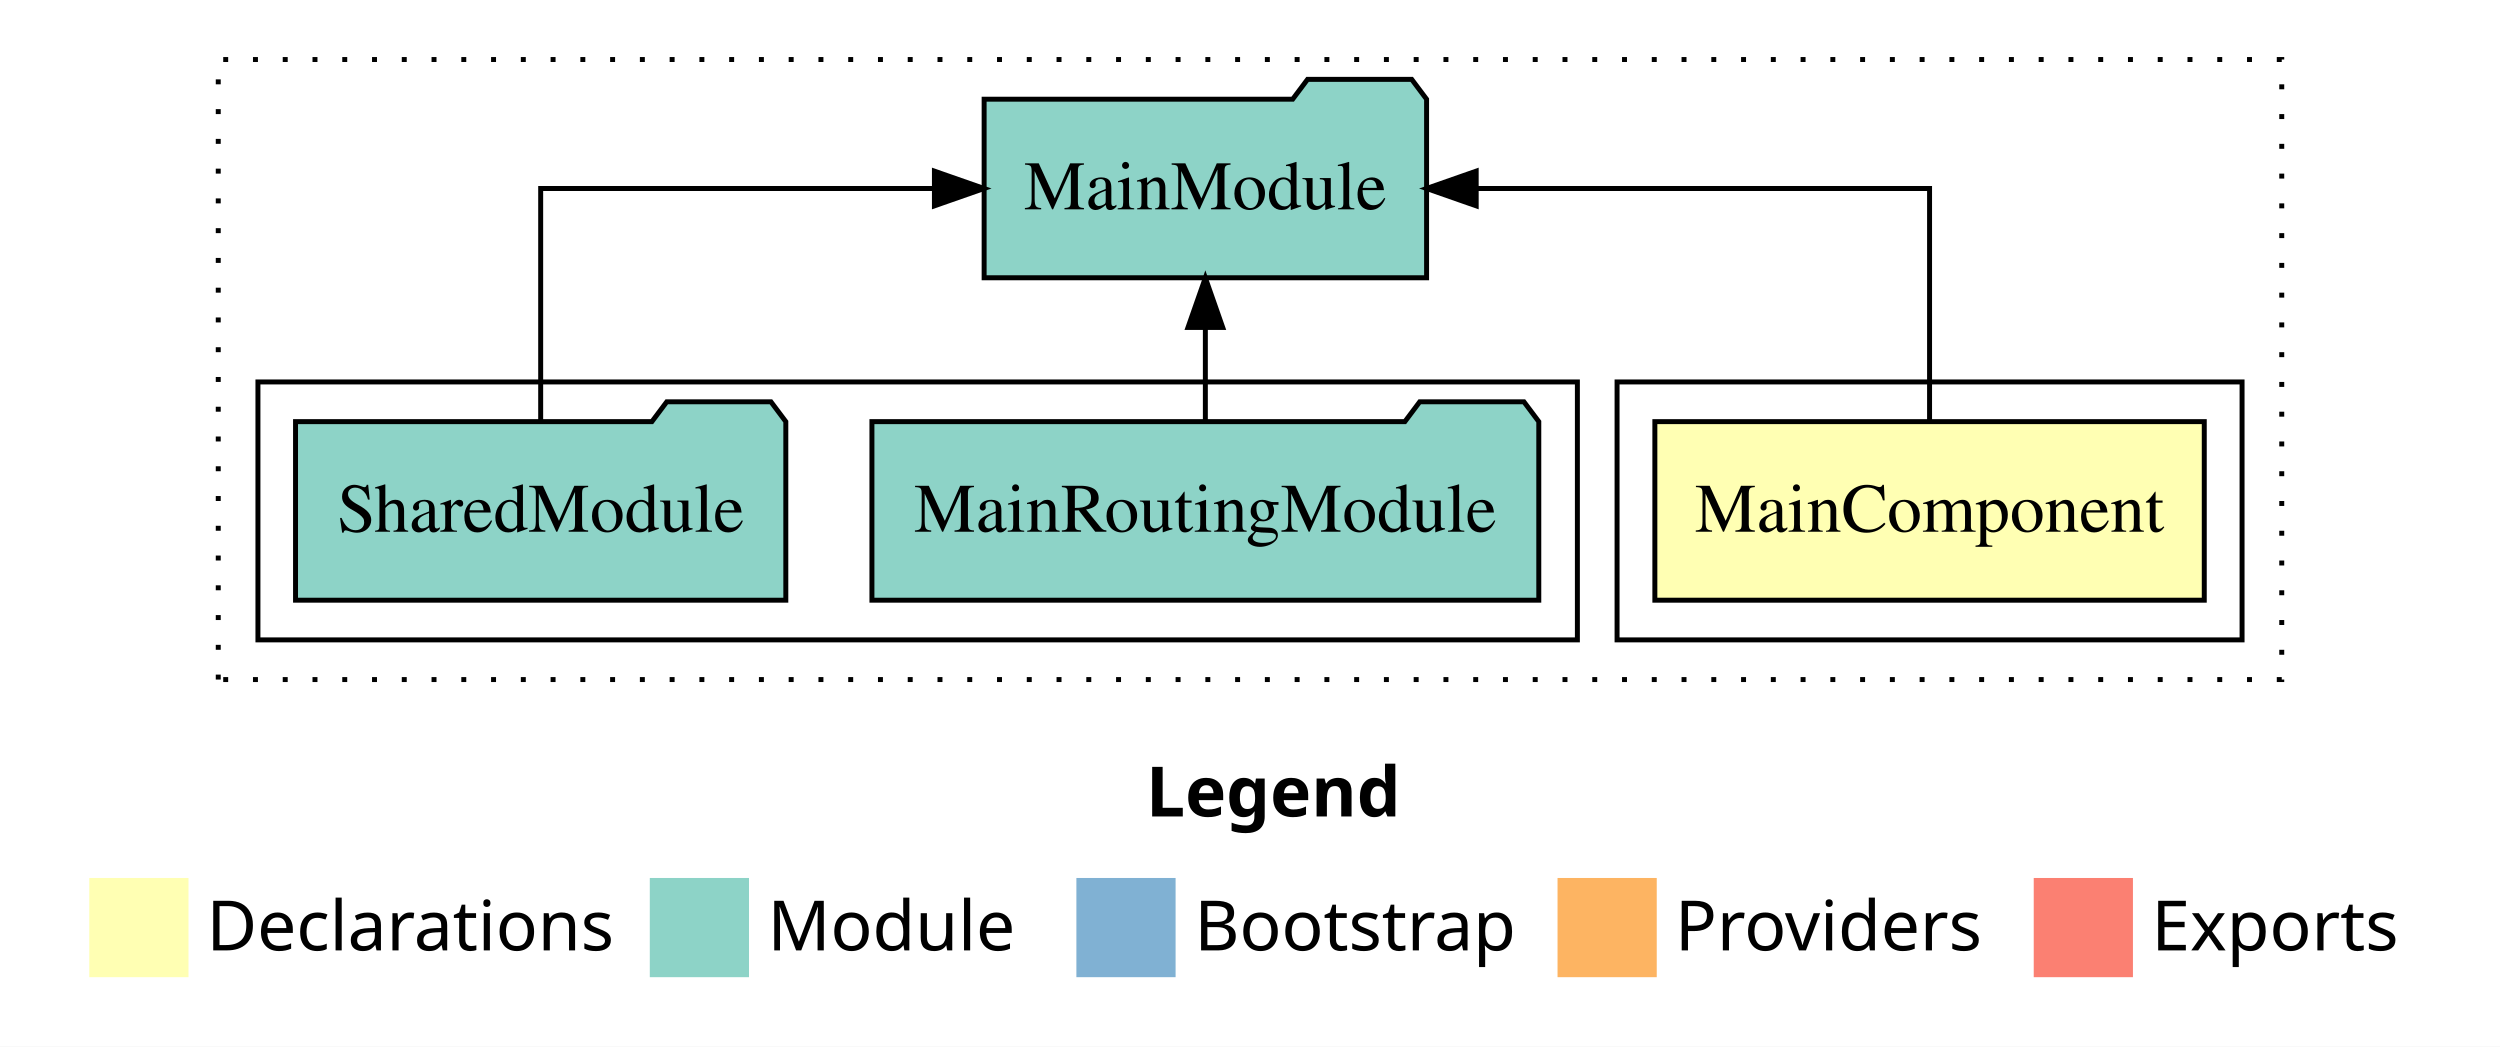
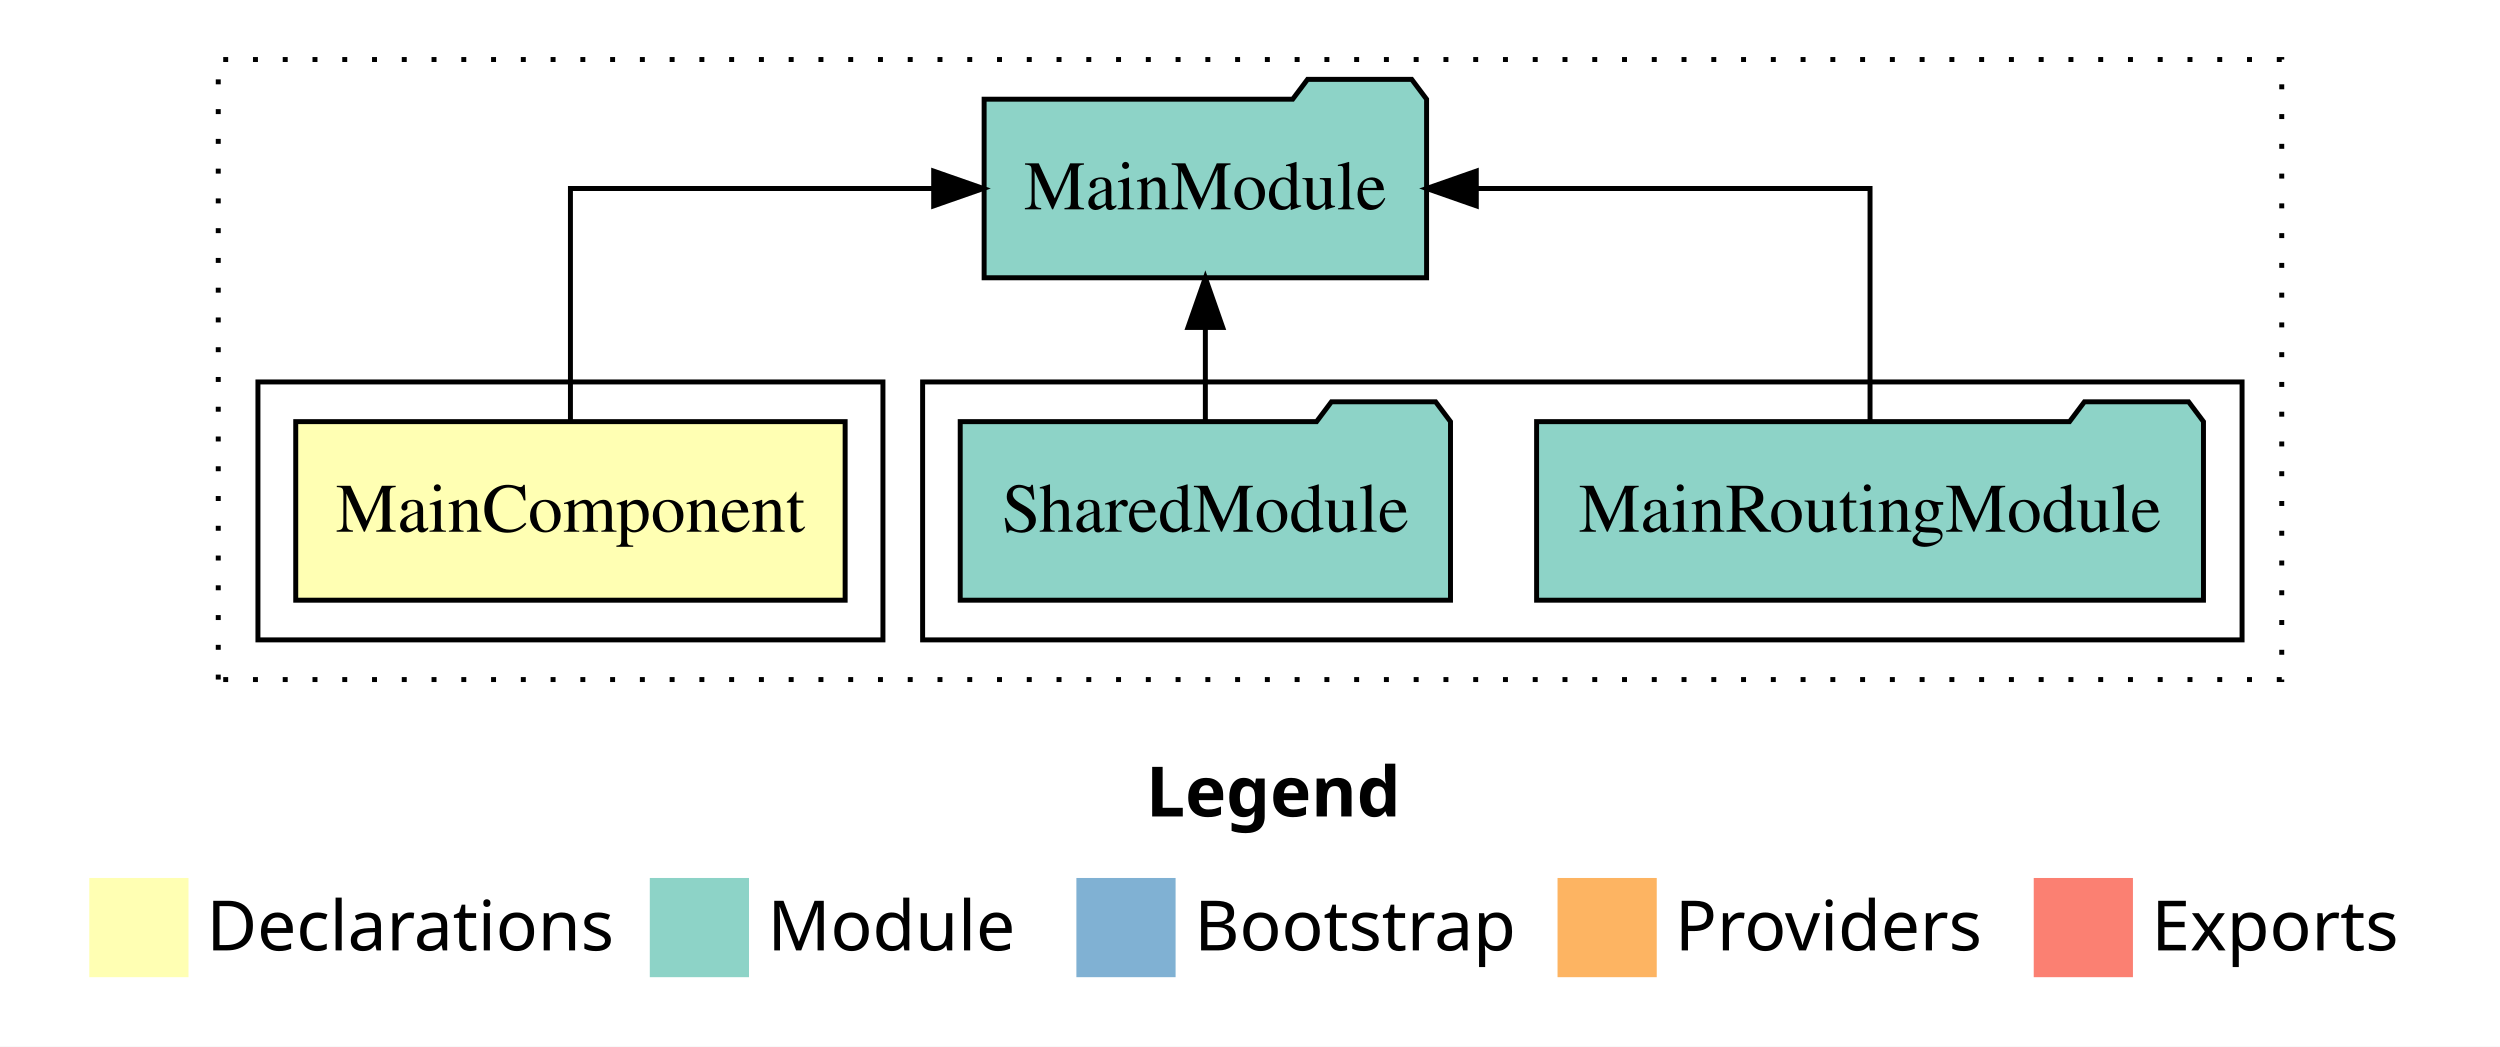
<svg xmlns="http://www.w3.org/2000/svg" width="504pt" height="211pt" viewBox="0.00 0.00 504.00 211.00">
  <g id="graph0" class="graph" transform="scale(1 1) rotate(0) translate(4 207)">
    <polygon fill="white" stroke="transparent" points="-4,4 -4,-207 500,-207 500,4 -4,4" />
    <text text-anchor="start" x="227.01" y="-42.4" font-family="Times-12" font-weight="bold" font-size="14.00">Legend</text>
    <polygon fill="#ffffb3" stroke="transparent" points="14,-10 14,-30 34,-30 34,-10 14,-10" />
    <text text-anchor="start" x="37.63" y="-15.4" font-family="Times-12" font-size="14.00">  Declarations</text>
    <polygon fill="#8dd3c7" stroke="transparent" points="127,-10 127,-30 147,-30 147,-10 127,-10" />
    <text text-anchor="start" x="150.73" y="-15.4" font-family="Times-12" font-size="14.00">  Module</text>
    <polygon fill="#80b1d3" stroke="transparent" points="213,-10 213,-30 233,-30 233,-10 213,-10" />
    <text text-anchor="start" x="236.78" y="-15.4" font-family="Times-12" font-size="14.00">  Bootstrap</text>
    <polygon fill="#fdb462" stroke="transparent" points="310,-10 310,-30 330,-30 330,-10 310,-10" />
    <text text-anchor="start" x="333.67" y="-15.4" font-family="Times-12" font-size="14.00">  Providers</text>
    <polygon fill="#fb8072" stroke="transparent" points="406,-10 406,-30 426,-30 426,-10 406,-10" />
    <text text-anchor="start" x="429.73" y="-15.4" font-family="Times-12" font-size="14.00">  Exports</text>
    <g id="clust1" class="cluster">
      <polygon fill="none" stroke="black" stroke-dasharray="1,5" points="40,-70 40,-195 456,-195 456,-70 40,-70" />
    </g>
+     <g id="clust4" class="cluster">
+       <polygon fill="none" stroke="black" points="182,-78 182,-130 448,-130 448,-78 182,-78" />
+     </g>
    <g id="clust2" class="cluster">
-       <polygon fill="none" stroke="black" points="322,-78 322,-130 448,-130 448,-78 322,-78" />
-     </g>
-     <g id="clust4" class="cluster">
-       <polygon fill="none" stroke="black" points="48,-78 48,-130 314,-130 314,-78 48,-78" />
+       <polygon fill="none" stroke="black" points="48,-78 48,-130 174,-130 174,-78 48,-78" />
    </g>
    <g id="node1" class="node">
-       <polygon fill="#ffffb3" stroke="black" points="440.38,-122 329.62,-122 329.62,-86 440.38,-86 440.38,-122" />
-       <text text-anchor="middle" x="385" y="-99.8" font-family="Times,serif" font-size="14.00">MainComponent</text>
+       <polygon fill="#ffffb3" stroke="black" points="166.38,-122 55.62,-122 55.62,-86 166.38,-86 166.38,-122" />
+       <text text-anchor="middle" x="111" y="-99.8" font-family="Times,serif" font-size="14.00">MainComponent</text>
    </g>
    <g id="node2" class="node">
      <polygon fill="#8dd3c7" stroke="black" points="283.6,-187 280.6,-191 259.6,-191 256.6,-187 194.4,-187 194.4,-151 283.6,-151 283.6,-187" />
      <text text-anchor="middle" x="239" y="-164.8" font-family="Times,serif" font-size="14.00">MainModule</text>
    </g>
    <g id="edge1" class="edge">
-       <path fill="none" stroke="black" d="M385,-122.11C385,-141.34 385,-169 385,-169 385,-169 293.6,-169 293.6,-169" />
-       <polygon fill="black" stroke="black" points="293.6,-165.5 283.6,-169 293.6,-172.5 293.6,-165.5" />
+       <path fill="none" stroke="black" d="M111,-122.11C111,-141.34 111,-169 111,-169 111,-169 184.23,-169 184.23,-169" />
+       <polygon fill="black" stroke="black" points="184.23,-172.5 194.23,-169 184.23,-165.5 184.23,-172.5" />
    </g>
    <g id="node3" class="node">
-       <polygon fill="#8dd3c7" stroke="black" points="306.22,-122 303.22,-126 282.22,-126 279.22,-122 171.78,-122 171.78,-86 306.22,-86 306.22,-122" />
-       <text text-anchor="middle" x="239" y="-99.8" font-family="Times,serif" font-size="14.00">MainRoutingModule</text>
+       <polygon fill="#8dd3c7" stroke="black" points="440.22,-122 437.22,-126 416.22,-126 413.22,-122 305.78,-122 305.78,-86 440.22,-86 440.22,-122" />
+       <text text-anchor="middle" x="373" y="-99.8" font-family="Times,serif" font-size="14.00">MainRoutingModule</text>
    </g>
    <g id="edge2" class="edge">
+       <path fill="none" stroke="black" d="M373,-122.11C373,-141.34 373,-169 373,-169 373,-169 293.62,-169 293.62,-169" />
+       <polygon fill="black" stroke="black" points="293.62,-165.5 283.62,-169 293.62,-172.5 293.62,-165.5" />
+     </g>
+     <g id="node4" class="node">
+       <polygon fill="#8dd3c7" stroke="black" points="288.42,-122 285.42,-126 264.42,-126 261.42,-122 189.58,-122 189.58,-86 288.42,-86 288.42,-122" />
+       <text text-anchor="middle" x="239" y="-99.8" font-family="Times,serif" font-size="14.00">SharedModule</text>
+     </g>
+     <g id="edge3" class="edge">
      <path fill="none" stroke="black" d="M239,-122.11C239,-122.11 239,-140.99 239,-140.99" />
      <polygon fill="black" stroke="black" points="235.5,-140.99 239,-150.99 242.5,-140.99 235.5,-140.99" />
    </g>
-     <g id="node4" class="node">
-       <polygon fill="#8dd3c7" stroke="black" points="154.42,-122 151.42,-126 130.42,-126 127.42,-122 55.58,-122 55.58,-86 154.42,-86 154.42,-122" />
-       <text text-anchor="middle" x="105" y="-99.8" font-family="Times,serif" font-size="14.00">SharedModule</text>
-     </g>
-     <g id="edge3" class="edge">
-       <path fill="none" stroke="black" d="M105,-122.11C105,-141.34 105,-169 105,-169 105,-169 184.38,-169 184.38,-169" />
-       <polygon fill="black" stroke="black" points="184.38,-172.5 194.38,-169 184.38,-165.5 184.38,-172.5" />
-     </g>
  </g>
</svg>
